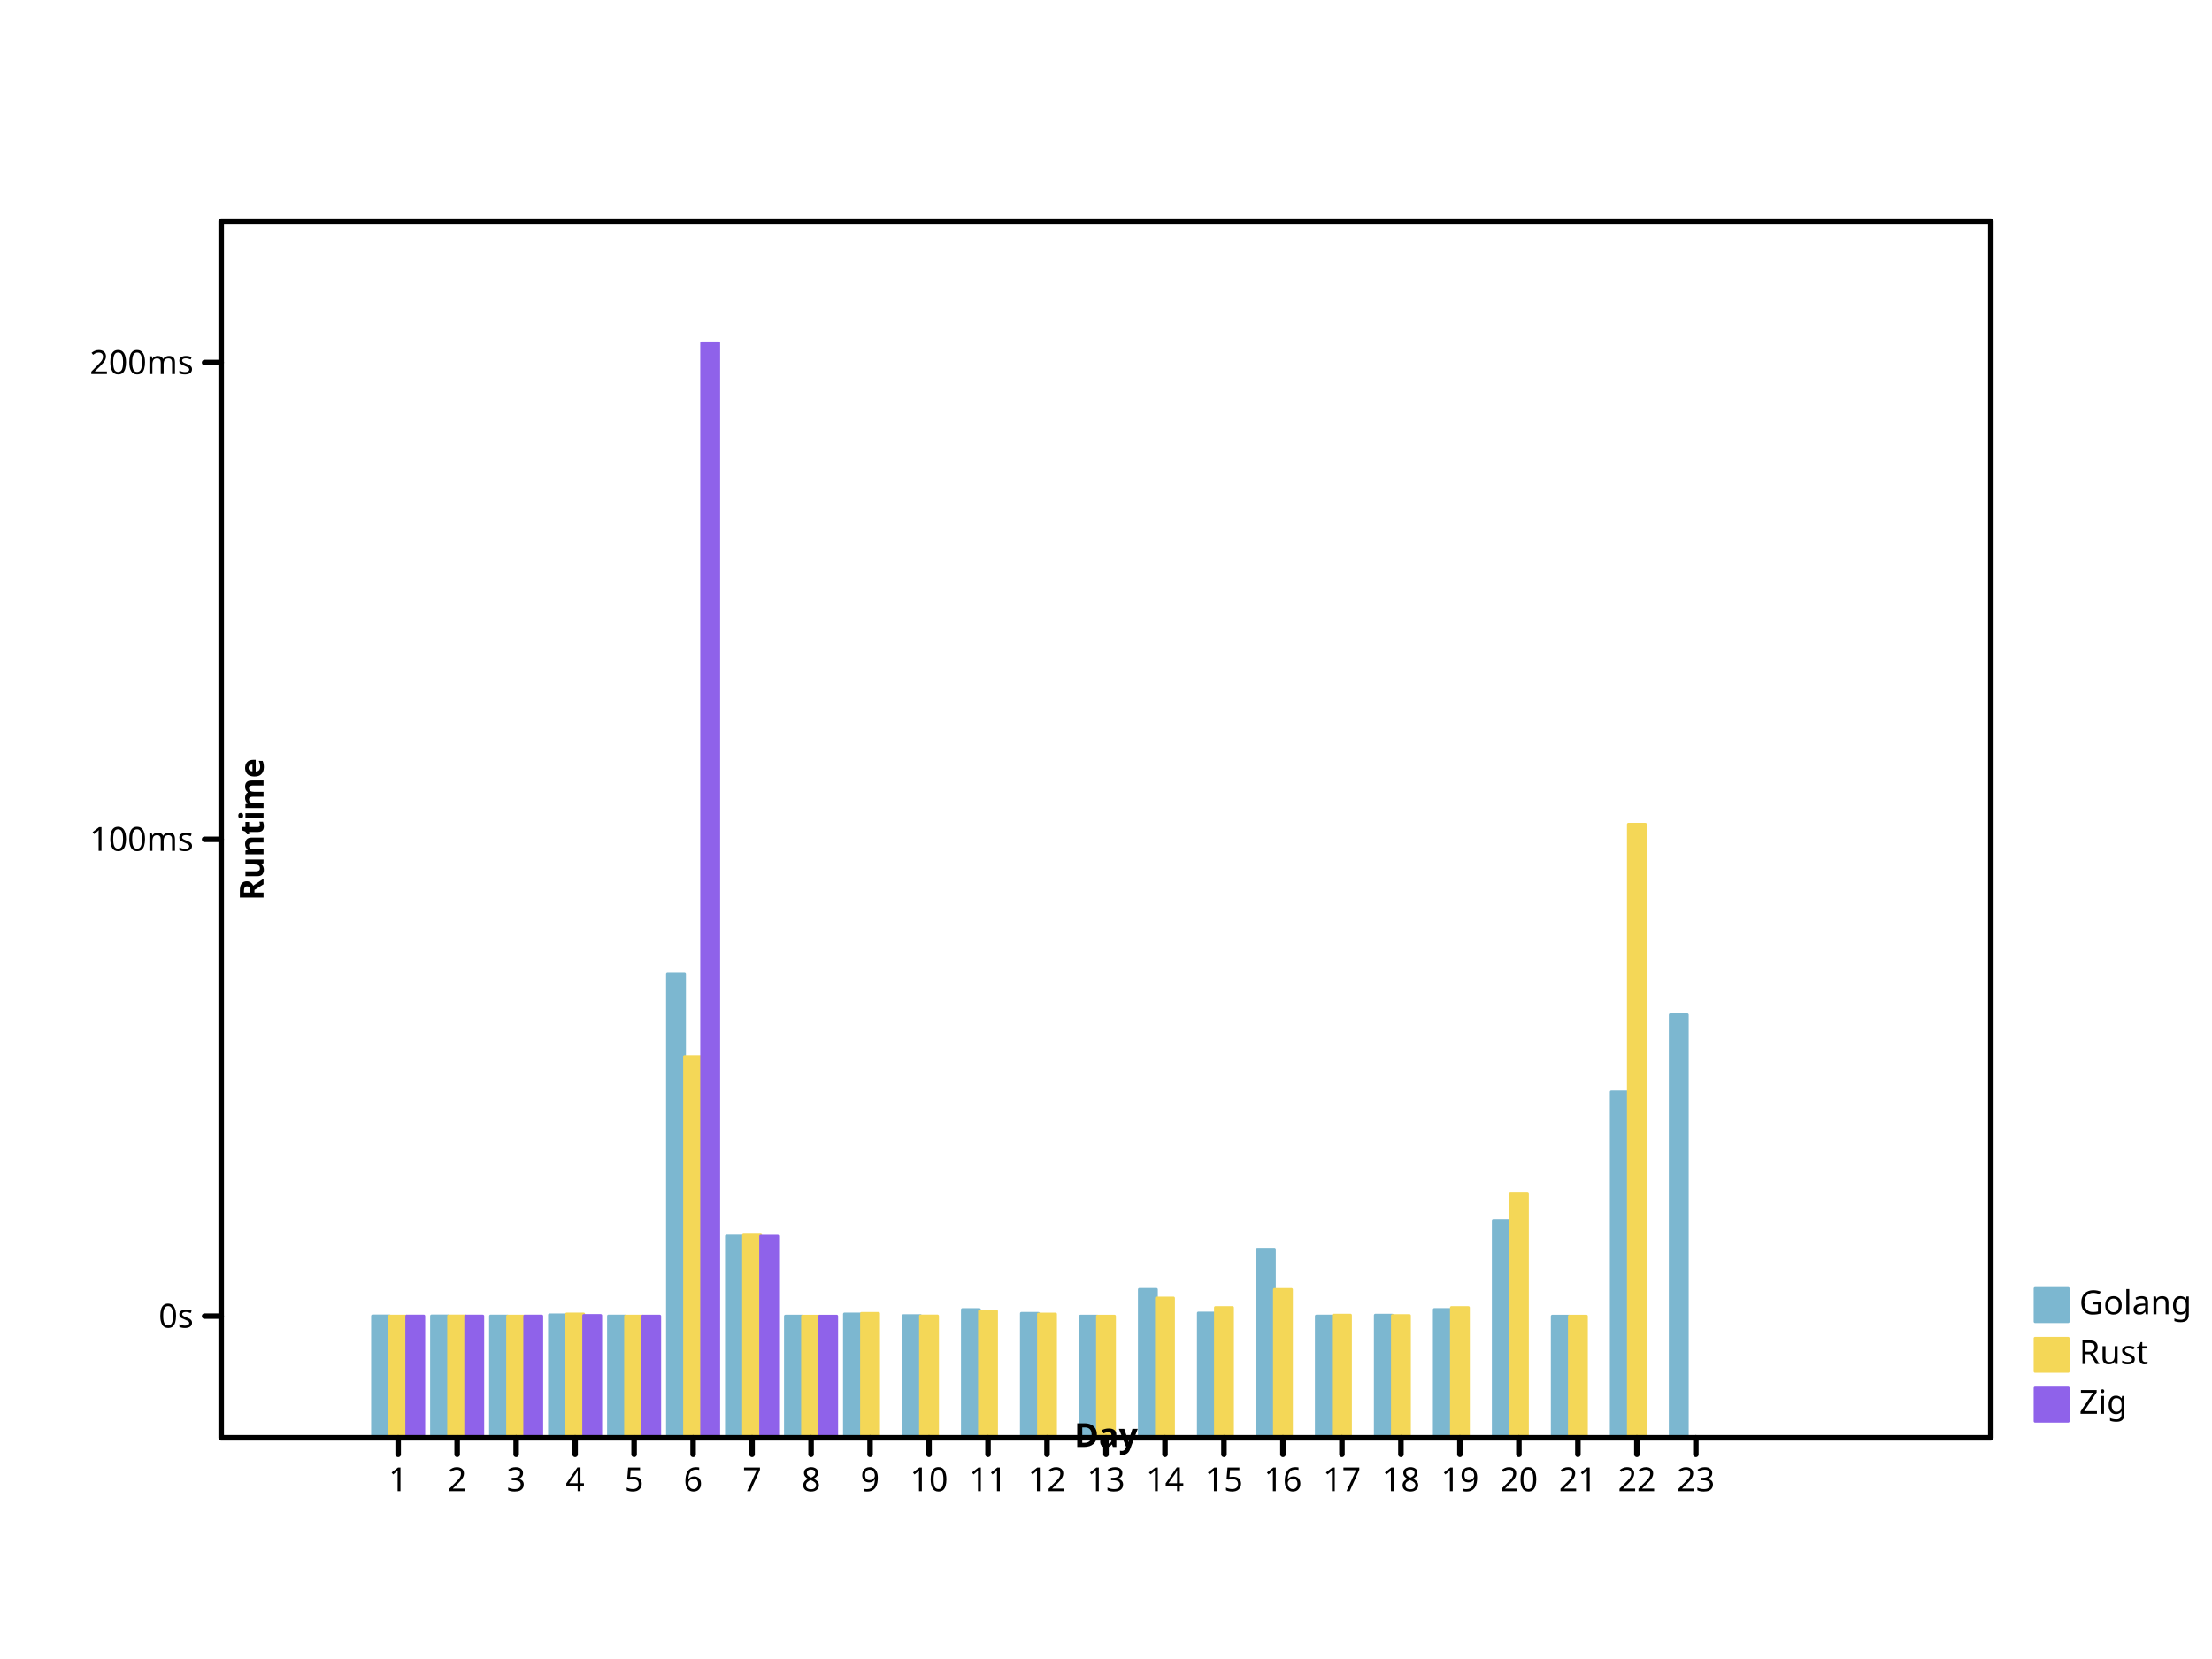
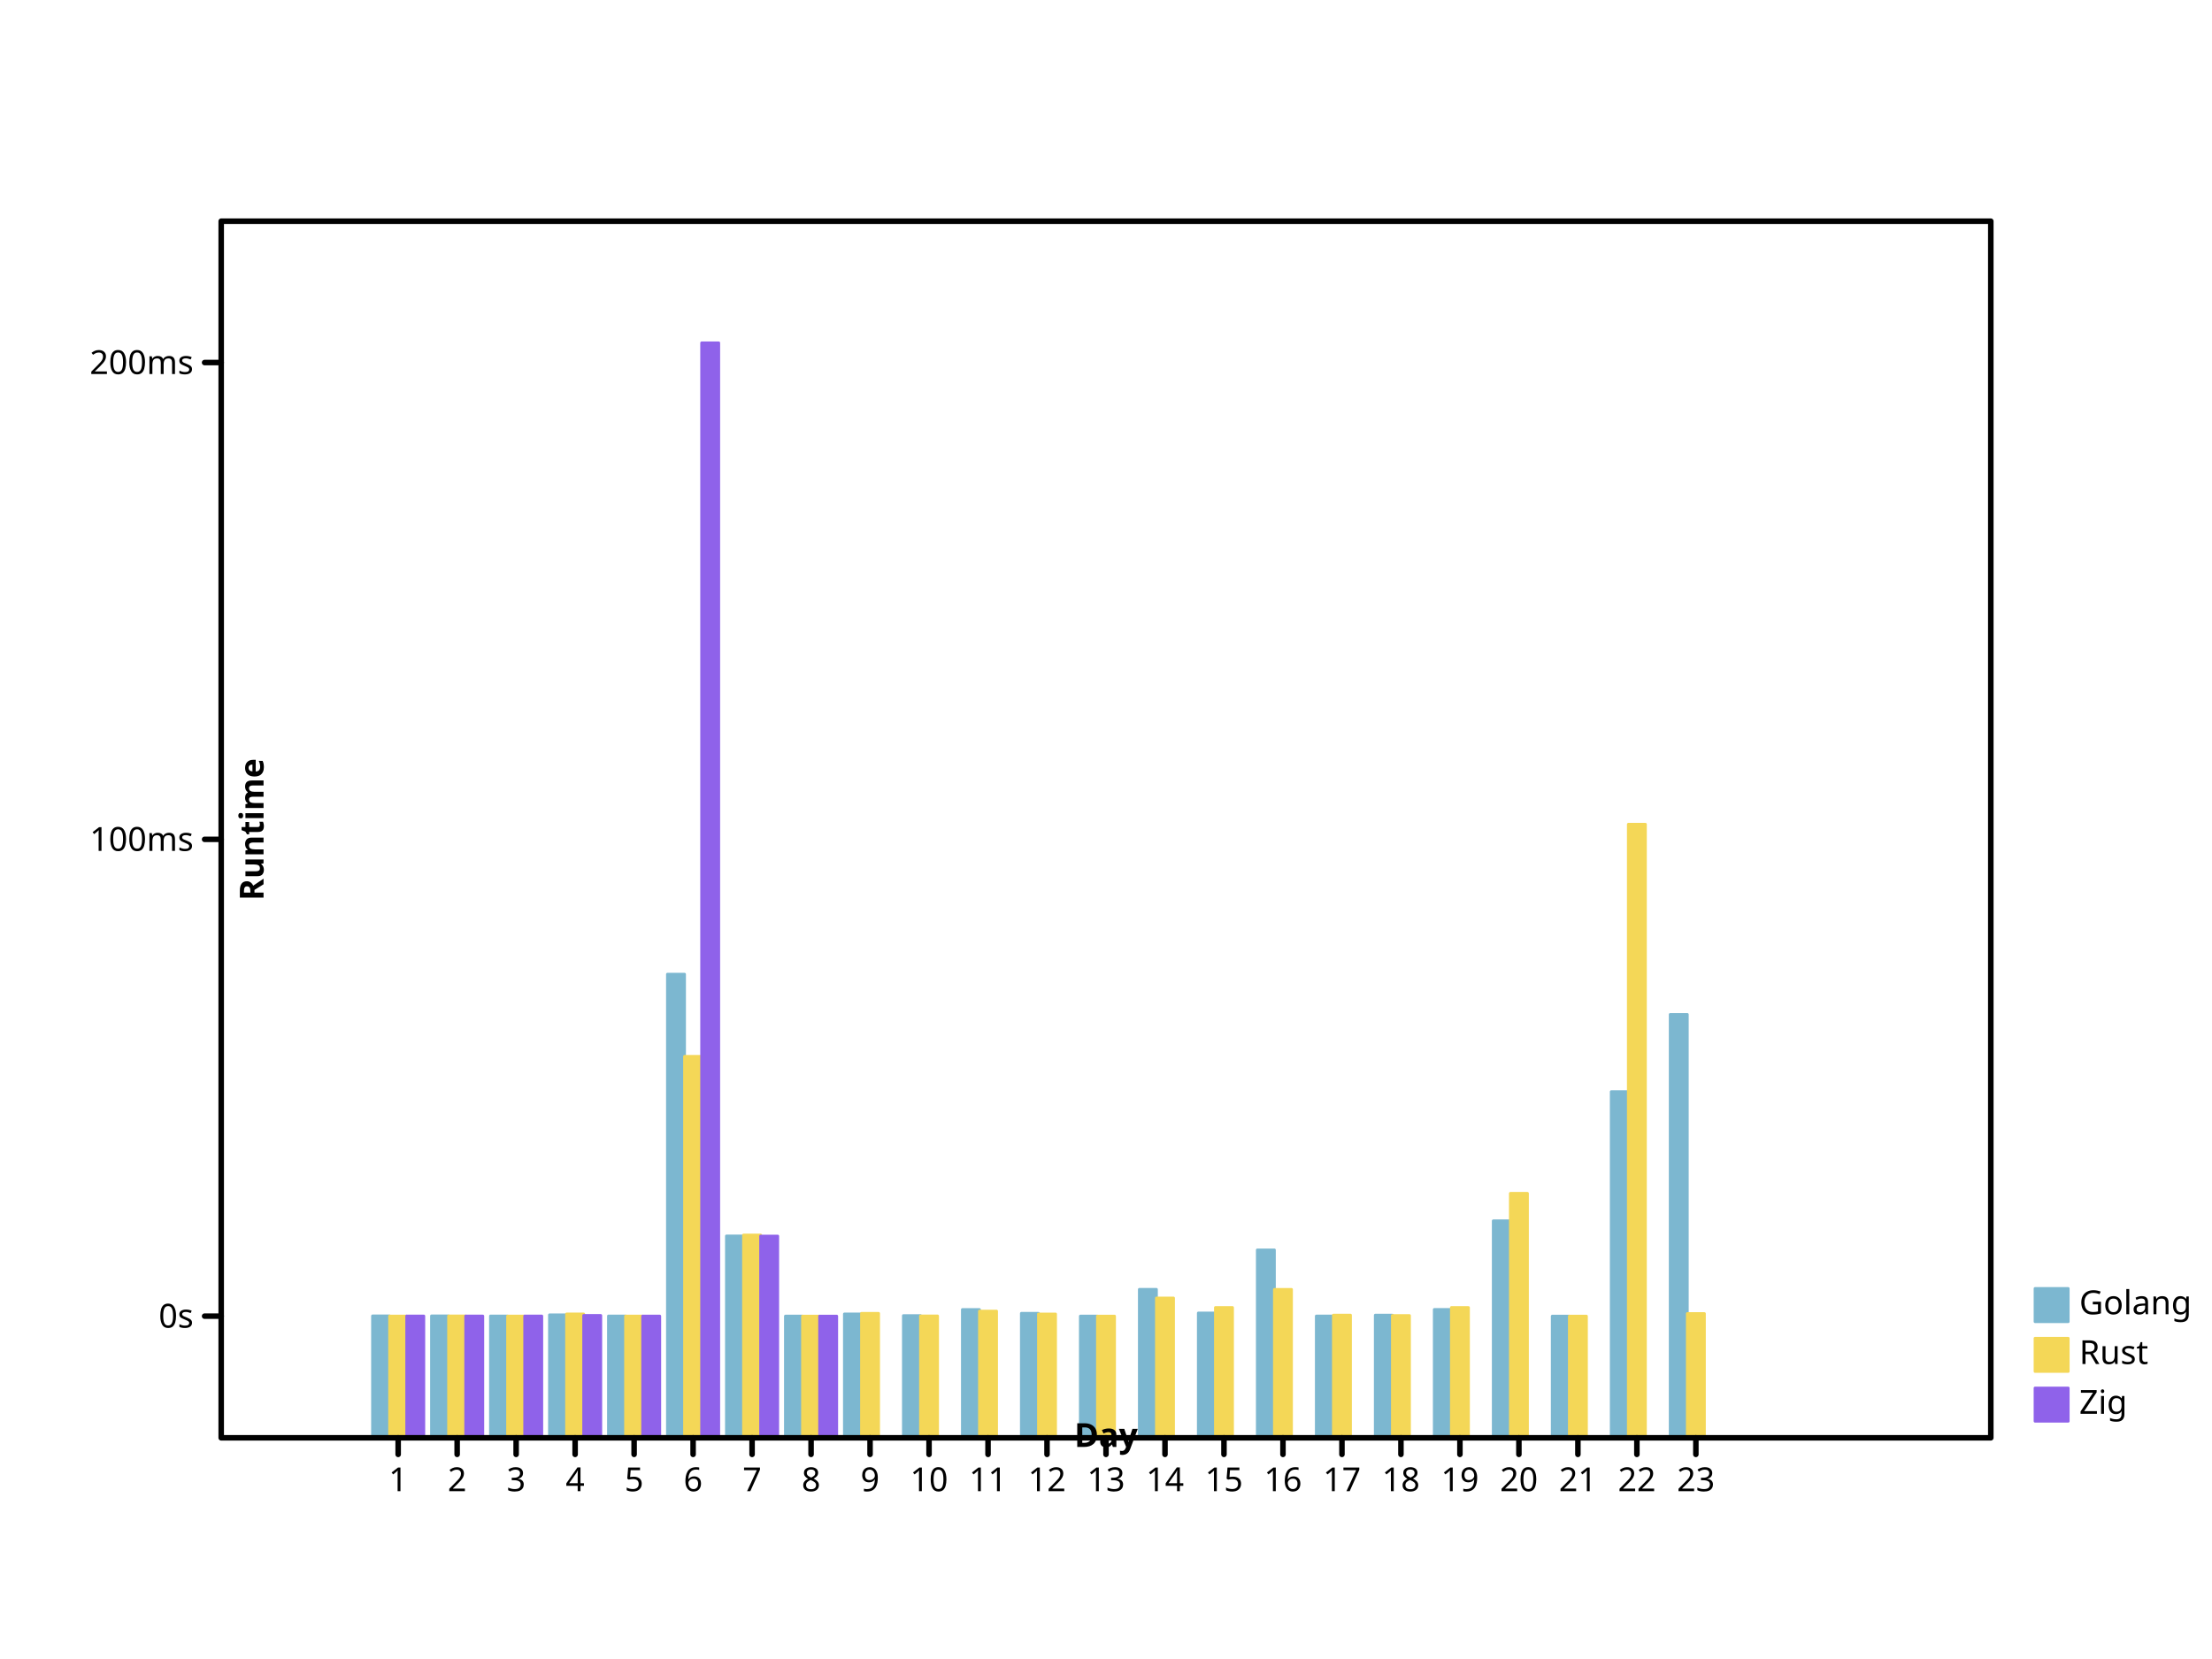
- <svg xmlns="http://www.w3.org/2000/svg" width="800" height="600" viewbox="0 0 800 600" preserveAspectRatio="xMidYMid meet">
+ <svg xmlns="http://www.w3.org/2000/svg" preserveAspectRatio="xMidYMid meet" width="800" height="600" viewbox="0 0 800 600">
  <defs>
-     <marker refX="5" refY="5" markerUnits="userSpaceOnUse" markerWidth="2%" markerHeight="2%" id="circle" viewBox="0 0 10 10 ">
-       <circle cy="5" r="3" fill="none" stroke="black" cx="5" />
+     <marker id="circle" viewBox="0 0 10 10 " refX="5" refY="5" markerUnits="userSpaceOnUse" markerWidth="2%" markerHeight="2%">
+       <circle r="3" fill="none" stroke="black" cx="5" cy="5" />
    </marker>
-     <marker id="filled-circle" viewBox="0 0 10 10 " refX="5" refY="5" markerUnits="userSpaceOnUse" markerWidth="2%" markerHeight="2%">
-       <circle fill="black" stroke="none" cx="5" cy="5" r="3" />
+     <marker refY="5" markerUnits="userSpaceOnUse" markerWidth="2%" markerHeight="2%" id="filled-circle" viewBox="0 0 10 10 " refX="5">
+       <circle cx="5" cy="5" r="3" fill="black" stroke="none" />
    </marker>
-     <marker markerHeight="2%" id="square" viewBox="0 0 10 10 " refX="5" refY="5" markerUnits="userSpaceOnUse" markerWidth="2%">
+     <marker viewBox="0 0 10 10 " refX="5" refY="5" markerUnits="userSpaceOnUse" markerWidth="2%" markerHeight="2%" id="square">
      <rect fill="none" stroke="black" x="2" y="2" width="6" height="6" />
    </marker>
    <marker markerWidth="2%" markerHeight="2%" id="filled-square" viewBox="0 0 10 10 " refX="5" refY="5" markerUnits="userSpaceOnUse">
-       <rect stroke="none" x="2" y="2" width="6" height="6" fill="black" />
+       <rect width="6" height="6" fill="black" stroke="none" x="2" y="2" />
    </marker>
  </defs>
-   <g stroke="hsl(198, 47%, 65%)" stroke-width="1px" stroke-linecap="round" stroke-linejoin="round" transform="translate(80 520 )scale(1 -1 )" fill="hsl(198, 47%, 65%)">
-     <rect y="0" width="6.183575e+00" height="4.408139e+01" vector-effect="non-scaling-stroke" x="5.472464e+01" />
-     <rect y="0" width="6.183575e+00" height="4.408196e+01" vector-effect="non-scaling-stroke" x="7.605797e+01" />
-     <rect vector-effect="non-scaling-stroke" x="9.739130e+01" y="0" width="6.183575e+00" height="4.405015e+01" />
-     <rect width="6.183575e+00" height="4.446870e+01" vector-effect="non-scaling-stroke" x="1.187246e+02" y="0" />
-     <rect width="6.183575e+00" height="4.405260e+01" vector-effect="non-scaling-stroke" x="1.400580e+02" y="0" />
-     <rect vector-effect="non-scaling-stroke" x="1.613913e+02" y="0" width="6.183575e+00" height="1.676747e+02" />
-     <rect x="1.827246e+02" y="0" width="6.183575e+00" height="7.299352e+01" vector-effect="non-scaling-stroke" />
-     <rect x="2.040580e+02" y="0" width="6.183575e+00" height="4.401200e+01" vector-effect="non-scaling-stroke" />
+   <g stroke-linecap="round" stroke-linejoin="round" transform="translate(80 520 )scale(1 -1 )" fill="hsl(198, 47%, 65%)" stroke="hsl(198, 47%, 65%)" stroke-width="1px">
+     <rect x="5.472464e+01" y="0" width="6.183575e+00" height="4.408139e+01" vector-effect="non-scaling-stroke" />
+     <rect width="6.183575e+00" height="4.408196e+01" vector-effect="non-scaling-stroke" x="7.605797e+01" y="0" />
+     <rect y="0" width="6.183575e+00" height="4.405015e+01" vector-effect="non-scaling-stroke" x="9.739130e+01" />
+     <rect height="4.446870e+01" vector-effect="non-scaling-stroke" x="1.187246e+02" y="0" width="6.183575e+00" />
+     <rect y="0" width="6.183575e+00" height="4.405260e+01" vector-effect="non-scaling-stroke" x="1.400580e+02" />
+     <rect x="1.613913e+02" y="0" width="6.183575e+00" height="1.676747e+02" vector-effect="non-scaling-stroke" />
+     <rect width="6.183575e+00" height="7.299352e+01" vector-effect="non-scaling-stroke" x="1.827246e+02" y="0" />
+     <rect width="6.183575e+00" height="4.401200e+01" vector-effect="non-scaling-stroke" x="2.040580e+02" y="0" />
    <rect height="4.479665e+01" vector-effect="non-scaling-stroke" x="2.253913e+02" y="0" width="6.183575e+00" />
-     <rect x="2.467246e+02" y="0" width="6.183575e+00" height="4.419662e+01" vector-effect="non-scaling-stroke" />
+     <rect vector-effect="non-scaling-stroke" x="2.467246e+02" y="0" width="6.183575e+00" height="4.419662e+01" />
    <rect y="0" width="6.183575e+00" height="4.638498e+01" vector-effect="non-scaling-stroke" x="2.680580e+02" />
-     <rect vector-effect="non-scaling-stroke" x="2.893913e+02" y="0" width="6.183575e+00" height="4.501938e+01" />
-     <rect height="4.401207e+01" vector-effect="non-scaling-stroke" x="3.107246e+02" y="0" width="6.183575e+00" />
-     <rect width="6.183575e+00" height="5.368653e+01" vector-effect="non-scaling-stroke" x="3.320580e+02" y="0" />
+     <rect height="4.501938e+01" vector-effect="non-scaling-stroke" x="2.893913e+02" y="0" width="6.183575e+00" />
+     <rect vector-effect="non-scaling-stroke" x="3.107246e+02" y="0" width="6.183575e+00" height="4.401207e+01" />
+     <rect vector-effect="non-scaling-stroke" x="3.320580e+02" y="0" width="6.183575e+00" height="5.368653e+01" />
    <rect y="0" width="6.183575e+00" height="4.513826e+01" vector-effect="non-scaling-stroke" x="3.533913e+02" />
-     <rect y="0" width="6.183575e+00" height="6.794324e+01" vector-effect="non-scaling-stroke" x="3.747246e+02" />
-     <rect width="6.183575e+00" height="4.403368e+01" vector-effect="non-scaling-stroke" x="3.960580e+02" y="0" />
-     <rect height="4.435730e+01" vector-effect="non-scaling-stroke" x="4.173913e+02" y="0" width="6.183575e+00" />
-     <rect width="6.183575e+00" height="4.641211e+01" vector-effect="non-scaling-stroke" x="4.387246e+02" y="0" />
-     <rect height="7.847029e+01" vector-effect="non-scaling-stroke" x="4.600580e+02" y="0" width="6.183575e+00" />
-     <rect vector-effect="non-scaling-stroke" x="4.813913e+02" y="0" width="6.183575e+00" height="4.400010e+01" />
-     <rect vector-effect="non-scaling-stroke" x="5.027246e+02" y="0" width="6.183575e+00" height="1.251727e+02" />
-     <rect height="1.531087e+02" vector-effect="non-scaling-stroke" x="5.240580e+02" y="0" width="6.183575e+00" />
+     <rect height="6.794324e+01" vector-effect="non-scaling-stroke" x="3.747246e+02" y="0" width="6.183575e+00" />
+     <rect height="4.403368e+01" vector-effect="non-scaling-stroke" x="3.960580e+02" y="0" width="6.183575e+00" />
+     <rect x="4.173913e+02" y="0" width="6.183575e+00" height="4.435730e+01" vector-effect="non-scaling-stroke" />
+     <rect vector-effect="non-scaling-stroke" x="4.387246e+02" y="0" width="6.183575e+00" height="4.641211e+01" />
+     <rect width="6.183575e+00" height="7.847029e+01" vector-effect="non-scaling-stroke" x="4.600580e+02" y="0" />
+     <rect width="6.183575e+00" height="4.400010e+01" vector-effect="non-scaling-stroke" x="4.813913e+02" y="0" />
+     <rect y="0" width="6.183575e+00" height="1.251727e+02" vector-effect="non-scaling-stroke" x="5.027246e+02" />
+     <rect y="0" width="6.183575e+00" height="1.531087e+02" vector-effect="non-scaling-stroke" x="5.240580e+02" />
  </g>
-   <g stroke-width="1px" stroke-linecap="round" stroke-linejoin="round" transform="translate(80 520 )scale(1 -1 )" fill="hsl(49, 88%, 65%)" stroke="hsl(49, 88%, 65%)">
+   <g stroke="hsl(49, 88%, 65%)" stroke-width="1px" stroke-linecap="round" stroke-linejoin="round" transform="translate(80 520 )scale(1 -1 )" fill="hsl(49, 88%, 65%)">
    <rect vector-effect="non-scaling-stroke" x="6.090821e+01" y="0" width="6.183575e+00" height="4.403192e+01" />
    <rect width="6.183575e+00" height="4.407419e+01" vector-effect="non-scaling-stroke" x="8.224155e+01" y="0" />
    <rect width="6.183575e+00" height="4.401527e+01" vector-effect="non-scaling-stroke" x="1.035749e+02" y="0" />
-     <rect y="0" width="6.183575e+00" height="4.478232e+01" vector-effect="non-scaling-stroke" x="1.249082e+02" />
+     <rect height="4.478232e+01" vector-effect="non-scaling-stroke" x="1.249082e+02" y="0" width="6.183575e+00" />
    <rect height="4.402965e+01" vector-effect="non-scaling-stroke" x="1.462415e+02" y="0" width="6.183575e+00" />
-     <rect vector-effect="non-scaling-stroke" x="1.675749e+02" y="0" width="6.183575e+00" height="1.379508e+02" />
-     <rect x="1.889082e+02" y="0" width="6.183575e+00" height="7.333799e+01" vector-effect="non-scaling-stroke" />
-     <rect x="2.102415e+02" y="0" width="6.183575e+00" height="4.400571e+01" vector-effect="non-scaling-stroke" />
-     <rect y="0" width="6.183575e+00" height="4.500481e+01" vector-effect="non-scaling-stroke" x="2.315749e+02" />
-     <rect x="2.529082e+02" y="0" width="6.183575e+00" height="4.406728e+01" vector-effect="non-scaling-stroke" />
-     <rect width="6.183575e+00" height="4.582177e+01" vector-effect="non-scaling-stroke" x="2.742415e+02" y="0" />
-     <rect y="0" width="6.183575e+00" height="4.477711e+01" vector-effect="non-scaling-stroke" x="2.955749e+02" />
+     <rect width="6.183575e+00" height="1.379508e+02" vector-effect="non-scaling-stroke" x="1.675749e+02" y="0" />
+     <rect vector-effect="non-scaling-stroke" x="1.889082e+02" y="0" width="6.183575e+00" height="7.333799e+01" />
+     <rect height="4.400571e+01" vector-effect="non-scaling-stroke" x="2.102415e+02" y="0" width="6.183575e+00" />
+     <rect width="6.183575e+00" height="4.500481e+01" vector-effect="non-scaling-stroke" x="2.315749e+02" y="0" />
+     <rect height="4.406728e+01" vector-effect="non-scaling-stroke" x="2.529082e+02" y="0" width="6.183575e+00" />
+     <rect y="0" width="6.183575e+00" height="4.582177e+01" vector-effect="non-scaling-stroke" x="2.742415e+02" />
+     <rect vector-effect="non-scaling-stroke" x="2.955749e+02" y="0" width="6.183575e+00" height="4.477711e+01" />
    <rect height="4.400973e+01" vector-effect="non-scaling-stroke" x="3.169082e+02" y="0" width="6.183575e+00" />
-     <rect width="6.183575e+00" height="5.055640e+01" vector-effect="non-scaling-stroke" x="3.382415e+02" y="0" />
-     <rect y="0" width="6.183575e+00" height="4.711601e+01" vector-effect="non-scaling-stroke" x="3.595749e+02" />
-     <rect x="3.809082e+02" y="0" width="6.183575e+00" height="5.366698e+01" vector-effect="non-scaling-stroke" />
-     <rect width="6.183575e+00" height="4.437240e+01" vector-effect="non-scaling-stroke" x="4.022415e+02" y="0" />
+     <rect y="0" width="6.183575e+00" height="5.055640e+01" vector-effect="non-scaling-stroke" x="3.382415e+02" />
+     <rect width="6.183575e+00" height="4.711601e+01" vector-effect="non-scaling-stroke" x="3.595749e+02" y="0" />
+     <rect vector-effect="non-scaling-stroke" x="3.809082e+02" y="0" width="6.183575e+00" height="5.366698e+01" />
+     <rect y="0" width="6.183575e+00" height="4.437240e+01" vector-effect="non-scaling-stroke" x="4.022415e+02" />
    <rect vector-effect="non-scaling-stroke" x="4.235749e+02" y="0" width="6.183575e+00" height="4.421326e+01" />
-     <rect vector-effect="non-scaling-stroke" x="4.449082e+02" y="0" width="6.183575e+00" height="4.711187e+01" />
-     <rect vector-effect="non-scaling-stroke" x="4.662415e+02" y="0" width="6.183575e+00" height="8.840898e+01" />
-     <rect vector-effect="non-scaling-stroke" x="4.875749e+02" y="0" width="6.183575e+00" height="4.400005e+01" />
-     <rect height="2.218956e+02" vector-effect="non-scaling-stroke" x="5.089082e+02" y="0" width="6.183575e+00" />
+     <rect height="4.711187e+01" vector-effect="non-scaling-stroke" x="4.449082e+02" y="0" width="6.183575e+00" />
+     <rect width="6.183575e+00" height="8.840898e+01" vector-effect="non-scaling-stroke" x="4.662415e+02" y="0" />
+     <rect x="4.875749e+02" y="0" width="6.183575e+00" height="4.400005e+01" vector-effect="non-scaling-stroke" />
+     <rect x="5.089082e+02" y="0" width="6.183575e+00" height="2.218956e+02" vector-effect="non-scaling-stroke" />
+     <rect width="6.183575e+00" height="4.493664e+01" vector-effect="non-scaling-stroke" x="5.302415e+02" y="0" />
  </g>
-   <g stroke="hsl(260, 76%, 65%)" stroke-width="1px" stroke-linecap="round" stroke-linejoin="round" transform="translate(80 520 )scale(1 -1 )" fill="hsl(260, 76%, 65%)">
-     <rect vector-effect="non-scaling-stroke" x="6.709179e+01" y="0" width="6.183575e+00" height="4.405432e+01" />
-     <rect height="4.404062e+01" vector-effect="non-scaling-stroke" x="8.842512e+01" y="0" width="6.183575e+00" />
-     <rect width="6.183575e+00" height="4.404221e+01" vector-effect="non-scaling-stroke" x="1.097585e+02" y="0" />
-     <rect vector-effect="non-scaling-stroke" x="1.310918e+02" y="0" width="6.183575e+00" height="4.424780e+01" />
-     <rect height="4.402243e+01" vector-effect="non-scaling-stroke" x="1.524251e+02" y="0" width="6.183575e+00" />
+   <g fill="hsl(260, 76%, 65%)" stroke="hsl(260, 76%, 65%)" stroke-width="1px" stroke-linecap="round" stroke-linejoin="round" transform="translate(80 520 )scale(1 -1 )">
+     <rect y="0" width="6.183575e+00" height="4.405432e+01" vector-effect="non-scaling-stroke" x="6.709179e+01" />
+     <rect vector-effect="non-scaling-stroke" x="8.842512e+01" y="0" width="6.183575e+00" height="4.404062e+01" />
+     <rect vector-effect="non-scaling-stroke" x="1.097585e+02" y="0" width="6.183575e+00" height="4.404221e+01" />
+     <rect x="1.310918e+02" y="0" width="6.183575e+00" height="4.424780e+01" vector-effect="non-scaling-stroke" />
+     <rect vector-effect="non-scaling-stroke" x="1.524251e+02" y="0" width="6.183575e+00" height="4.402243e+01" />
    <rect y="0" width="6.183575e+00" height="396" vector-effect="non-scaling-stroke" x="1.737585e+02" />
-     <rect y="0" width="6.183575e+00" height="7.296160e+01" vector-effect="non-scaling-stroke" x="1.950918e+02" />
-     <rect width="6.183575e+00" height="4.401023e+01" vector-effect="non-scaling-stroke" x="2.164251e+02" y="0" />
+     <rect height="7.296160e+01" vector-effect="non-scaling-stroke" x="1.950918e+02" y="0" width="6.183575e+00" />
+     <rect y="0" width="6.183575e+00" height="4.401023e+01" vector-effect="non-scaling-stroke" x="2.164251e+02" />
  </g>
-   <g stroke-linecap="round" font-weight="normal" stroke="hsl(198, 47%, 65%)" text-anchor="start" fill="hsl(198, 47%, 65%)" font-family="sans-serif" dominant-baseline="hanging" font-size="12px" font-style="normal" stroke-width="1px" stroke-linejoin="round">
-     <rect y="466" width="12" height="12" vector-effect="non-scaling-stroke" x="736" />
-     <g stroke="black" fill="black">
-       <text vector-effect="non-scaling-stroke" x="752" y="466" dominant-baseline="hanging" stroke="none">Golang</text>
+   <g stroke-linecap="round" stroke="hsl(198, 47%, 65%)" font-weight="normal" dominant-baseline="hanging" fill="hsl(198, 47%, 65%)" stroke-linejoin="round" font-size="12px" text-anchor="start" stroke-width="1px" font-family="sans-serif" font-style="normal">
+     <rect x="736" y="466" width="12" height="12" vector-effect="non-scaling-stroke" />
+     <g fill="black" stroke="black">
+       <text stroke="none" vector-effect="non-scaling-stroke" x="752" y="466" dominant-baseline="hanging">Golang</text>
    </g>
-     <g font-family="sans-serif" text-anchor="start" dominant-baseline="hanging" fill="hsl(49, 88%, 65%)" stroke-width="1px" stroke-linejoin="round" font-style="normal" font-weight="normal" font-size="12px" stroke="hsl(49, 88%, 65%)" stroke-linecap="round">
-       <rect y="484" width="12" height="12" vector-effect="non-scaling-stroke" x="736" />
-       <g stroke="black" fill="black">
+     <g fill="hsl(49, 88%, 65%)" stroke-width="1px" font-style="normal" font-weight="normal" font-size="12px" text-anchor="start" font-family="sans-serif" dominant-baseline="hanging" stroke="hsl(49, 88%, 65%)" stroke-linecap="round" stroke-linejoin="round">
+       <rect height="12" vector-effect="non-scaling-stroke" x="736" y="484" width="12" />
+       <g fill="black" stroke="black">
        <text y="484" dominant-baseline="hanging" stroke="none" vector-effect="non-scaling-stroke" x="752">Rust</text>
      </g>
-       <g font-style="normal" stroke-width="1px" font-family="sans-serif" text-anchor="start" dominant-baseline="hanging" font-size="12px" fill="hsl(260, 76%, 65%)" stroke-linejoin="round" stroke="hsl(260, 76%, 65%)" stroke-linecap="round" font-weight="normal">
-         <rect height="12" vector-effect="non-scaling-stroke" x="736" y="502" width="12" />
-         <g fill="black" stroke="black">
-           <text x="752" y="502" dominant-baseline="hanging" stroke="none" vector-effect="non-scaling-stroke">Zig</text>
-           <g font-size="12px" stroke-width="2px" stroke-linejoin="round" font-weight="normal" fill="none" dominant-baseline="hanging" font-family="sans-serif" font-style="normal" text-anchor="start" stroke-linecap="round">
+       <g stroke="hsl(260, 76%, 65%)" stroke-width="1px" text-anchor="start" font-family="sans-serif" font-style="normal" stroke-linejoin="round" font-size="12px" fill="hsl(260, 76%, 65%)" stroke-linecap="round" font-weight="normal" dominant-baseline="hanging">
+         <rect x="736" y="502" width="12" height="12" vector-effect="non-scaling-stroke" />
+         <g stroke="black" fill="black">
+           <text dominant-baseline="hanging" stroke="none" vector-effect="non-scaling-stroke" x="752" y="502">Zig</text>
+           <g stroke-width="2px" font-family="sans-serif" font-size="12px" text-anchor="start" dominant-baseline="hanging" stroke-linecap="round" font-weight="normal" fill="none" stroke-linejoin="round" font-style="normal">
            <rect vector-effect="non-scaling-stroke" x="80" y="80" width="640" height="440" />
          </g>
-           <g font-size="12px" font-style="normal" transform="translate(80 520 )scale(1 -1 )" stroke="black" stroke-linejoin="round" text-anchor="start" dominant-baseline="hanging" fill="none" font-weight="normal" stroke-linecap="round" font-family="sans-serif" stroke-width="2px">
+           <g font-family="sans-serif" font-style="normal" font-size="12px" stroke="black" stroke-width="2px" font-weight="normal" dominant-baseline="hanging" fill="none" stroke-linecap="round" stroke-linejoin="round" text-anchor="start" transform="translate(80 520 )scale(1 -1 )">
            <path vector-effect="non-scaling-stroke" d="M64,0 L64,-6 M8.533333e+01,0 L8.533333e+01,-6 M1.066667e+02,0 L1.066667e+02,-6 M128,0 L128,-6 M1.493333e+02,0 L1.493333e+02,-6 M1.706667e+02,0 L1.706667e+02,-6 M192,0 L192,-6 M2.133333e+02,0 L2.133333e+02,-6 M2.346667e+02,0 L2.346667e+02,-6 M256,0 L256,-6 M2.773333e+02,0 L2.773333e+02,-6 M2.986667e+02,0 L2.986667e+02,-6 M320,0 L320,-6 M3.413333e+02,0 L3.413333e+02,-6 M3.626667e+02,0 L3.626667e+02,-6 M384,0 L384,-6 M4.053333e+02,0 L4.053333e+02,-6 M4.266667e+02,0 L4.266667e+02,-6 M448,0 L448,-6 M4.693333e+02,0 L4.693333e+02,-6 M4.906667e+02,0 L4.906667e+02,-6 M512,0 L512,-6 M5.333333e+02,0 L5.333333e+02,-6 " />
          </g>
-           <g fill="black" transform="translate(80 520 )scale(1 1 )" font-style="normal" text-anchor="middle" font-size="12px" dominant-baseline="hanging" stroke-width="2px" stroke-linejoin="round" font-family="sans-serif" font-weight="normal" stroke="black" stroke-linecap="round">
-             <text stroke="none" vector-effect="non-scaling-stroke" x="64" y="10" dominant-baseline="hanging">1</text>
-             <text x="8.533333e+01" y="10" dominant-baseline="hanging" stroke="none" vector-effect="non-scaling-stroke">2</text>
-             <text x="1.066667e+02" y="10" dominant-baseline="hanging" stroke="none" vector-effect="non-scaling-stroke">3</text>
-             <text x="128" y="10" dominant-baseline="hanging" stroke="none" vector-effect="non-scaling-stroke">4</text>
+           <g stroke-linecap="round" text-anchor="middle" stroke="black" stroke-width="2px" font-family="sans-serif" font-style="normal" dominant-baseline="hanging" font-weight="normal" fill="black" stroke-linejoin="round" font-size="12px" transform="translate(80 520 )scale(1 1 )">
+             <text dominant-baseline="hanging" stroke="none" vector-effect="non-scaling-stroke" x="64" y="10">1</text>
+             <text stroke="none" vector-effect="non-scaling-stroke" x="8.533333e+01" y="10" dominant-baseline="hanging">2</text>
+             <text stroke="none" vector-effect="non-scaling-stroke" x="1.066667e+02" y="10" dominant-baseline="hanging">3</text>
+             <text vector-effect="non-scaling-stroke" x="128" y="10" dominant-baseline="hanging" stroke="none">4</text>
            <text y="10" dominant-baseline="hanging" stroke="none" vector-effect="non-scaling-stroke" x="1.493333e+02">5</text>
-             <text vector-effect="non-scaling-stroke" x="1.706667e+02" y="10" dominant-baseline="hanging" stroke="none">6</text>
-             <text vector-effect="non-scaling-stroke" x="192" y="10" dominant-baseline="hanging" stroke="none">7</text>
-             <text stroke="none" vector-effect="non-scaling-stroke" x="2.133333e+02" y="10" dominant-baseline="hanging">8</text>
-             <text stroke="none" vector-effect="non-scaling-stroke" x="2.346667e+02" y="10" dominant-baseline="hanging">9</text>
-             <text vector-effect="non-scaling-stroke" x="256" y="10" dominant-baseline="hanging" stroke="none">10</text>
-             <text vector-effect="non-scaling-stroke" x="2.773333e+02" y="10" dominant-baseline="hanging" stroke="none">11</text>
-             <text y="10" dominant-baseline="hanging" stroke="none" vector-effect="non-scaling-stroke" x="2.986667e+02">12</text>
-             <text vector-effect="non-scaling-stroke" x="320" y="10" dominant-baseline="hanging" stroke="none">13</text>
+             <text x="1.706667e+02" y="10" dominant-baseline="hanging" stroke="none" vector-effect="non-scaling-stroke">6</text>
+             <text x="192" y="10" dominant-baseline="hanging" stroke="none" vector-effect="non-scaling-stroke">7</text>
+             <text x="2.133333e+02" y="10" dominant-baseline="hanging" stroke="none" vector-effect="non-scaling-stroke">8</text>
+             <text x="2.346667e+02" y="10" dominant-baseline="hanging" stroke="none" vector-effect="non-scaling-stroke">9</text>
+             <text dominant-baseline="hanging" stroke="none" vector-effect="non-scaling-stroke" x="256" y="10">10</text>
+             <text dominant-baseline="hanging" stroke="none" vector-effect="non-scaling-stroke" x="2.773333e+02" y="10">11</text>
+             <text dominant-baseline="hanging" stroke="none" vector-effect="non-scaling-stroke" x="2.986667e+02" y="10">12</text>
+             <text x="320" y="10" dominant-baseline="hanging" stroke="none" vector-effect="non-scaling-stroke">13</text>
            <text stroke="none" vector-effect="non-scaling-stroke" x="3.413333e+02" y="10" dominant-baseline="hanging">14</text>
-             <text dominant-baseline="hanging" stroke="none" vector-effect="non-scaling-stroke" x="3.626667e+02" y="10">15</text>
+             <text stroke="none" vector-effect="non-scaling-stroke" x="3.626667e+02" y="10" dominant-baseline="hanging">15</text>
            <text stroke="none" vector-effect="non-scaling-stroke" x="384" y="10" dominant-baseline="hanging">16</text>
-             <text stroke="none" vector-effect="non-scaling-stroke" x="4.053333e+02" y="10" dominant-baseline="hanging">17</text>
-             <text x="4.266667e+02" y="10" dominant-baseline="hanging" stroke="none" vector-effect="non-scaling-stroke">18</text>
-             <text dominant-baseline="hanging" stroke="none" vector-effect="non-scaling-stroke" x="448" y="10">19</text>
-             <text stroke="none" vector-effect="non-scaling-stroke" x="4.693333e+02" y="10" dominant-baseline="hanging">20</text>
-             <text x="4.906667e+02" y="10" dominant-baseline="hanging" stroke="none" vector-effect="non-scaling-stroke">21</text>
+             <text x="4.053333e+02" y="10" dominant-baseline="hanging" stroke="none" vector-effect="non-scaling-stroke">17</text>
+             <text vector-effect="non-scaling-stroke" x="4.266667e+02" y="10" dominant-baseline="hanging" stroke="none">18</text>
+             <text stroke="none" vector-effect="non-scaling-stroke" x="448" y="10" dominant-baseline="hanging">19</text>
+             <text x="4.693333e+02" y="10" dominant-baseline="hanging" stroke="none" vector-effect="non-scaling-stroke">20</text>
+             <text dominant-baseline="hanging" stroke="none" vector-effect="non-scaling-stroke" x="4.906667e+02" y="10">21</text>
            <text stroke="none" vector-effect="non-scaling-stroke" x="512" y="10" dominant-baseline="hanging">22</text>
-             <text x="5.333333e+02" y="10" dominant-baseline="hanging" stroke="none" vector-effect="non-scaling-stroke">23</text>
+             <text stroke="none" vector-effect="non-scaling-stroke" x="5.333333e+02" y="10" dominant-baseline="hanging">23</text>
          </g>
-           <g font-family="sans-serif" stroke="black" stroke-linecap="round" font-size="12px" font-style="normal" font-weight="bold" fill="black" stroke-linejoin="round" transform="translate(80 520 )scale(1 1 )rotate(0 0 0 )" stroke-width="2px" text-anchor="middle" dominant-baseline="baseline">
-             <text x="320" y="-6" dominant-baseline="baseline" stroke="none" vector-effect="non-scaling-stroke">Day</text>
+           <g stroke-linecap="round" font-weight="bold" stroke="black" stroke-width="2px" stroke-linejoin="round" font-style="normal" dominant-baseline="baseline" font-family="sans-serif" font-size="12px" text-anchor="middle" transform="translate(80 520 )scale(1 1 )rotate(0 0 0 )" fill="black">
+             <text stroke="none" vector-effect="non-scaling-stroke" x="320" y="-6" dominant-baseline="baseline">Day</text>
          </g>
-           <g stroke="black" stroke-linecap="round" font-family="sans-serif" dominant-baseline="baseline" stroke-linejoin="round" text-anchor="middle" font-size="12px" font-style="normal" font-weight="bold" transform="translate(80 520 )scale(1 -1 )" fill="black" stroke-width="2px">
-             <path vector-effect="non-scaling-stroke" d="M0,44 L-6,44 M0,2.164388e+02 L-6,2.164388e+02 M0,3.888777e+02 L-6,3.888777e+02 " />
+           <g font-family="sans-serif" stroke="black" stroke-linecap="round" font-size="12px" text-anchor="middle" fill="black" stroke-width="2px" font-style="normal" font-weight="bold" dominant-baseline="baseline" stroke-linejoin="round" transform="translate(80 520 )scale(1 -1 )">
+             <path d="M0,44 L-6,44 M0,2.164388e+02 L-6,2.164388e+02 M0,3.888777e+02 L-6,3.888777e+02 " vector-effect="non-scaling-stroke" />
          </g>
-           <g font-weight="normal" transform="translate(80 520 )scale(1 1 )" fill="black" stroke-linejoin="round" text-anchor="end" stroke="black" stroke-linecap="round" font-size="12px" dominant-baseline="middle" font-style="normal" stroke-width="2px" font-family="sans-serif">
-             <text dominant-baseline="middle" stroke="none" vector-effect="non-scaling-stroke" x="-10" y="-44">0s</text>
+           <g stroke="black" font-family="sans-serif" font-style="normal" text-anchor="end" stroke-linecap="round" stroke-linejoin="round" dominant-baseline="middle" stroke-width="2px" transform="translate(80 520 )scale(1 1 )" fill="black" font-size="12px" font-weight="normal">
+             <text vector-effect="non-scaling-stroke" x="-10" y="-44" dominant-baseline="middle" stroke="none">0s</text>
            <text vector-effect="non-scaling-stroke" x="-10" y="-2.164388e+02" dominant-baseline="middle" stroke="none">100ms</text>
-             <text dominant-baseline="middle" stroke="none" vector-effect="non-scaling-stroke" x="-10" y="-3.888777e+02">200ms</text>
+             <text x="-10" y="-3.888777e+02" dominant-baseline="middle" stroke="none" vector-effect="non-scaling-stroke">200ms</text>
          </g>
-           <g text-anchor="middle" stroke-width="2px" transform="translate(80 520 )scale(1 1 )rotate(-90 0 0 )" font-size="12px" font-family="sans-serif" stroke-linecap="round" dominant-baseline="hanging" fill="black" stroke-linejoin="round" font-style="normal" font-weight="bold" stroke="black">
-             <text dominant-baseline="hanging" stroke="none" vector-effect="non-scaling-stroke" x="220" y="6">Runtime</text>
+           <g font-size="12px" text-anchor="middle" stroke="black" font-weight="bold" dominant-baseline="hanging" fill="black" stroke-linecap="round" stroke-linejoin="round" transform="translate(80 520 )scale(1 1 )rotate(-90 0 0 )" stroke-width="2px" font-family="sans-serif" font-style="normal">
+             <text stroke="none" vector-effect="non-scaling-stroke" x="220" y="6" dominant-baseline="hanging">Runtime</text>
          </g>
        </g>
      </g>
    </g>
  </g>
</svg>
